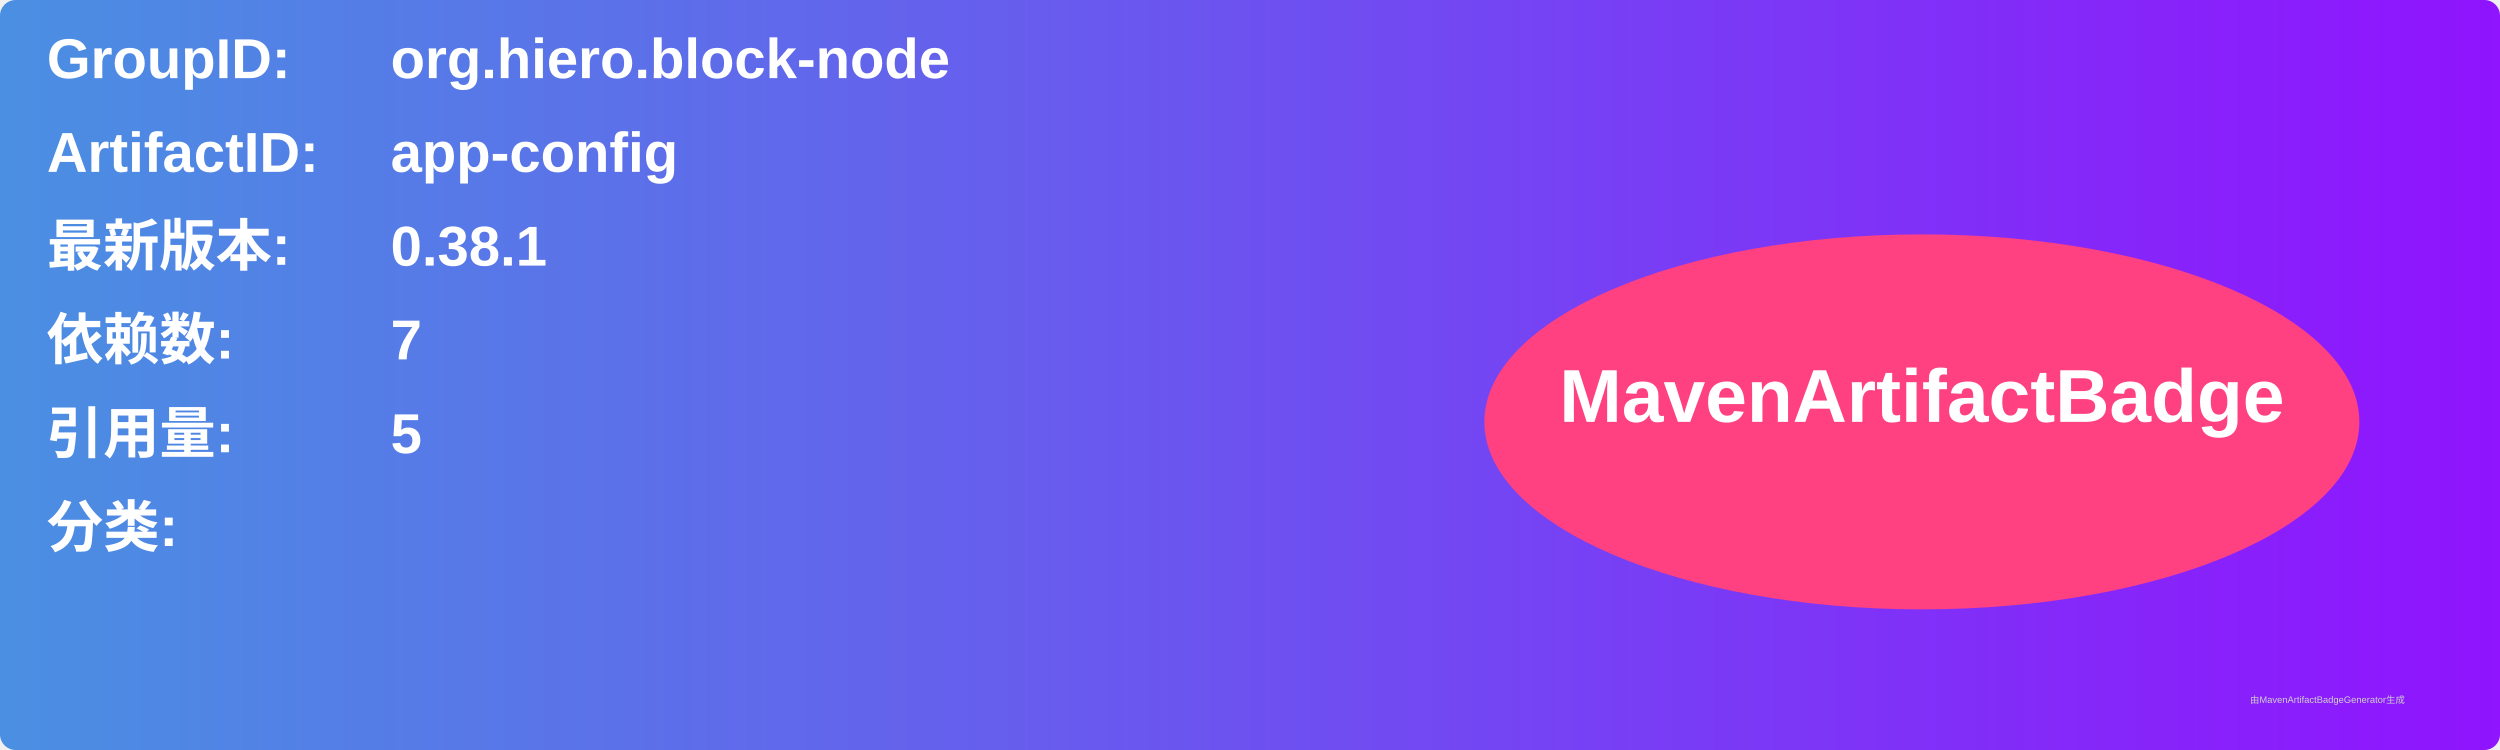
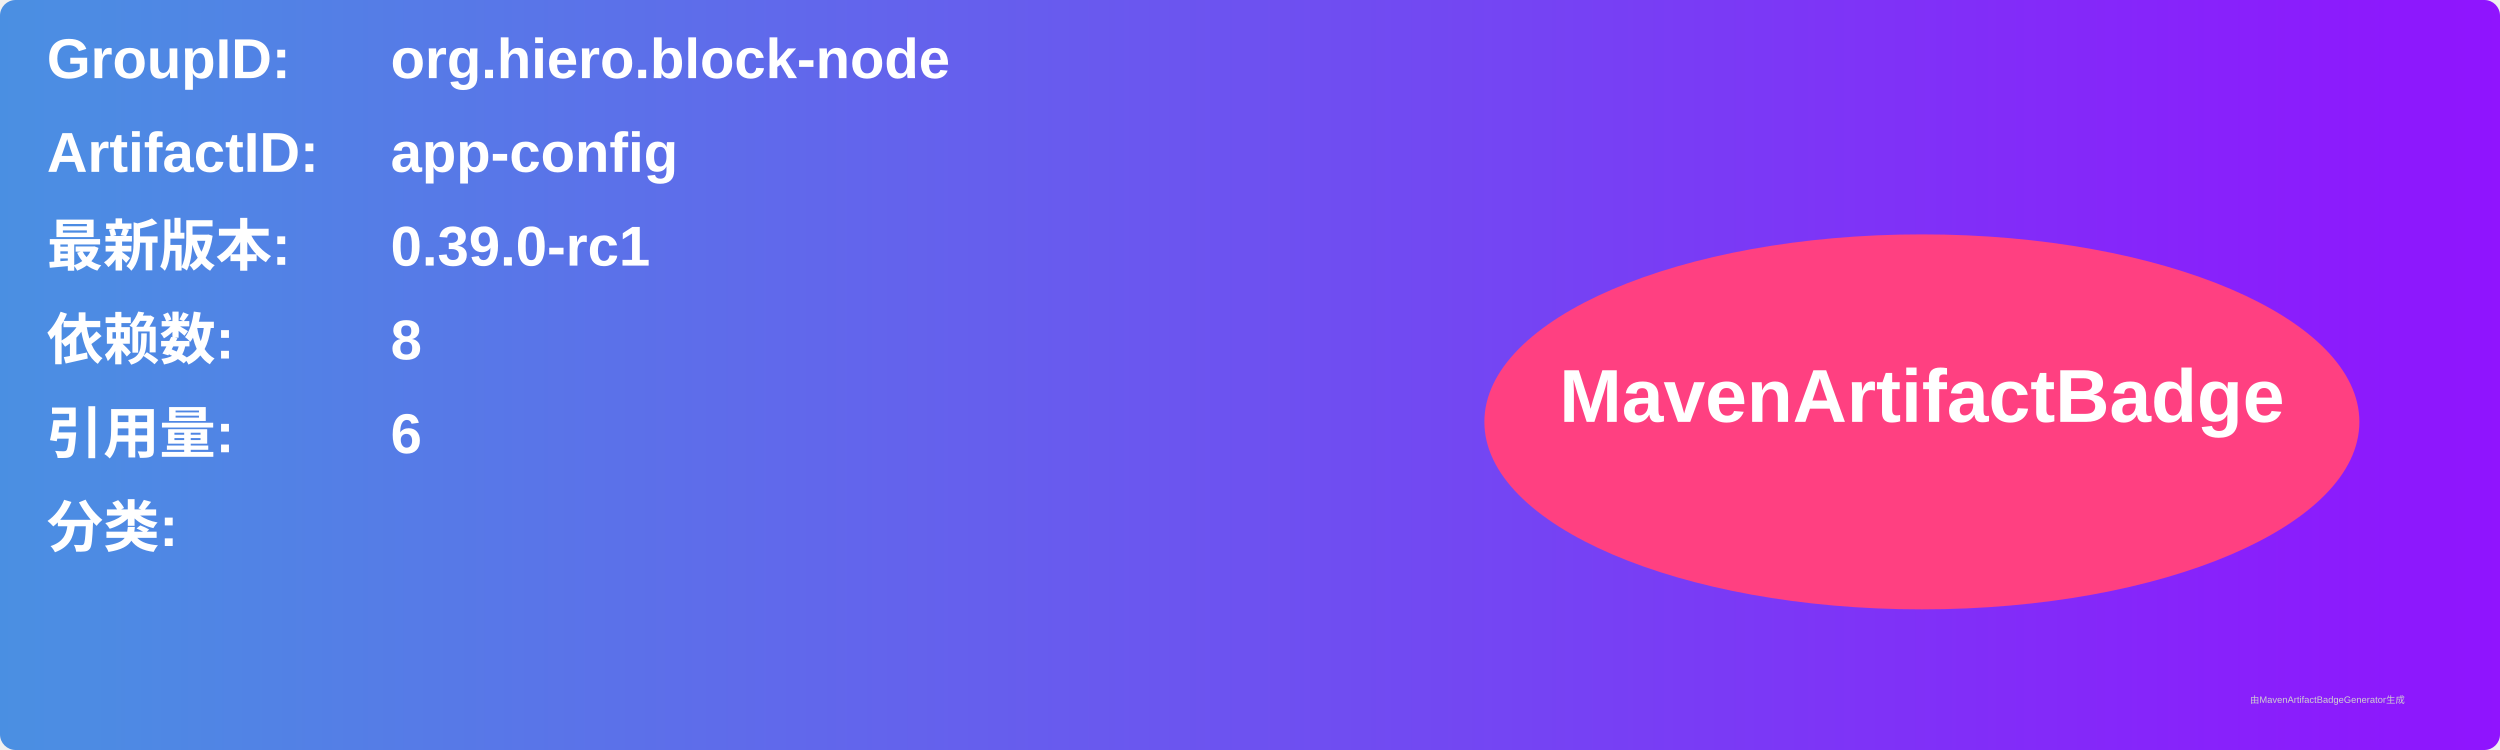
<svg xmlns="http://www.w3.org/2000/svg" width="800" height="240" viewBox="0 0 800 240">
  <linearGradient id="grad" x1="0%" y1="0%" x2="100%" y2="0%">
    <stop offset="0%" stop-color="#4a90e2" />
    <stop offset="100%" stop-color="#9013fe" />
  </linearGradient>
  <rect width="100%" height="100%" rx="5" ry="5" fill="url(#grad)" />
  <g transform="translate(15, 15)">
    <text x="0" y="10" font-family="Arial" font-size="18" fill="white" font-weight="bold" width="260">GroupID:</text>
    <text x="110" y="10" font-family="Arial" font-size="18" fill="white" font-weight="bold" width="460">org.hiero.block-node</text>
    <text x="0" y="40" font-family="Arial" font-size="18" fill="white" font-weight="bold" width="260">ArtifactID:</text>
    <text x="110" y="40" font-family="Arial" font-size="18" fill="white" font-weight="bold" width="460">app-config</text>
    <text x="0" y="70" font-family="Arial" font-size="18" fill="white" font-weight="bold">最新版本:</text>
    <text x="110" y="70" font-family="Arial" font-size="18" fill="white" font-weight="bold">
-       <tspan font-weight="bold">0.38.1</tspan>
+       <tspan font-weight="bold">0.39.0-rc1</tspan>
    </text>
    <text x="0" y="100" font-family="Arial" font-size="18" fill="white" font-weight="bold">依赖数: </text>
    <text x="110" y="100" font-family="Arial" font-size="18" fill="white">
-       <tspan font-weight="bold">7</tspan>
+       <tspan font-weight="bold">8</tspan>
    </text>
    <text x="0" y="130" font-family="Arial" font-size="18" fill="white" font-weight="bold">引用量: </text>
    <text x="110" y="130" font-family="Arial" font-size="18" fill="white">
-       <tspan font-weight="bold">5</tspan>
+       <tspan font-weight="bold">6</tspan>
    </text>
    <text x="0" y="160" font-family="Arial" font-size="18" fill="white" font-weight="bold">分类:</text>
    <text x="10" y="190" font-family="Arial" font-size="10" fill="white">
      <tspan font-weight="bold" />
    </text>
    <ellipse cx="600" cy="120" rx="140" ry="60" fill="#ff4081" />
    <text x="600" y="120" text-anchor="middle" font-family="Arial" font-size="24" fill="white" font-weight="bold">MavenArtifactBadge</text>
  </g>
  <text x="720" y="225" font-family="Arial" font-size="3" fill="#d0d0d0">由MavenArtifactBadgeGenerator生成</text>
</svg>
